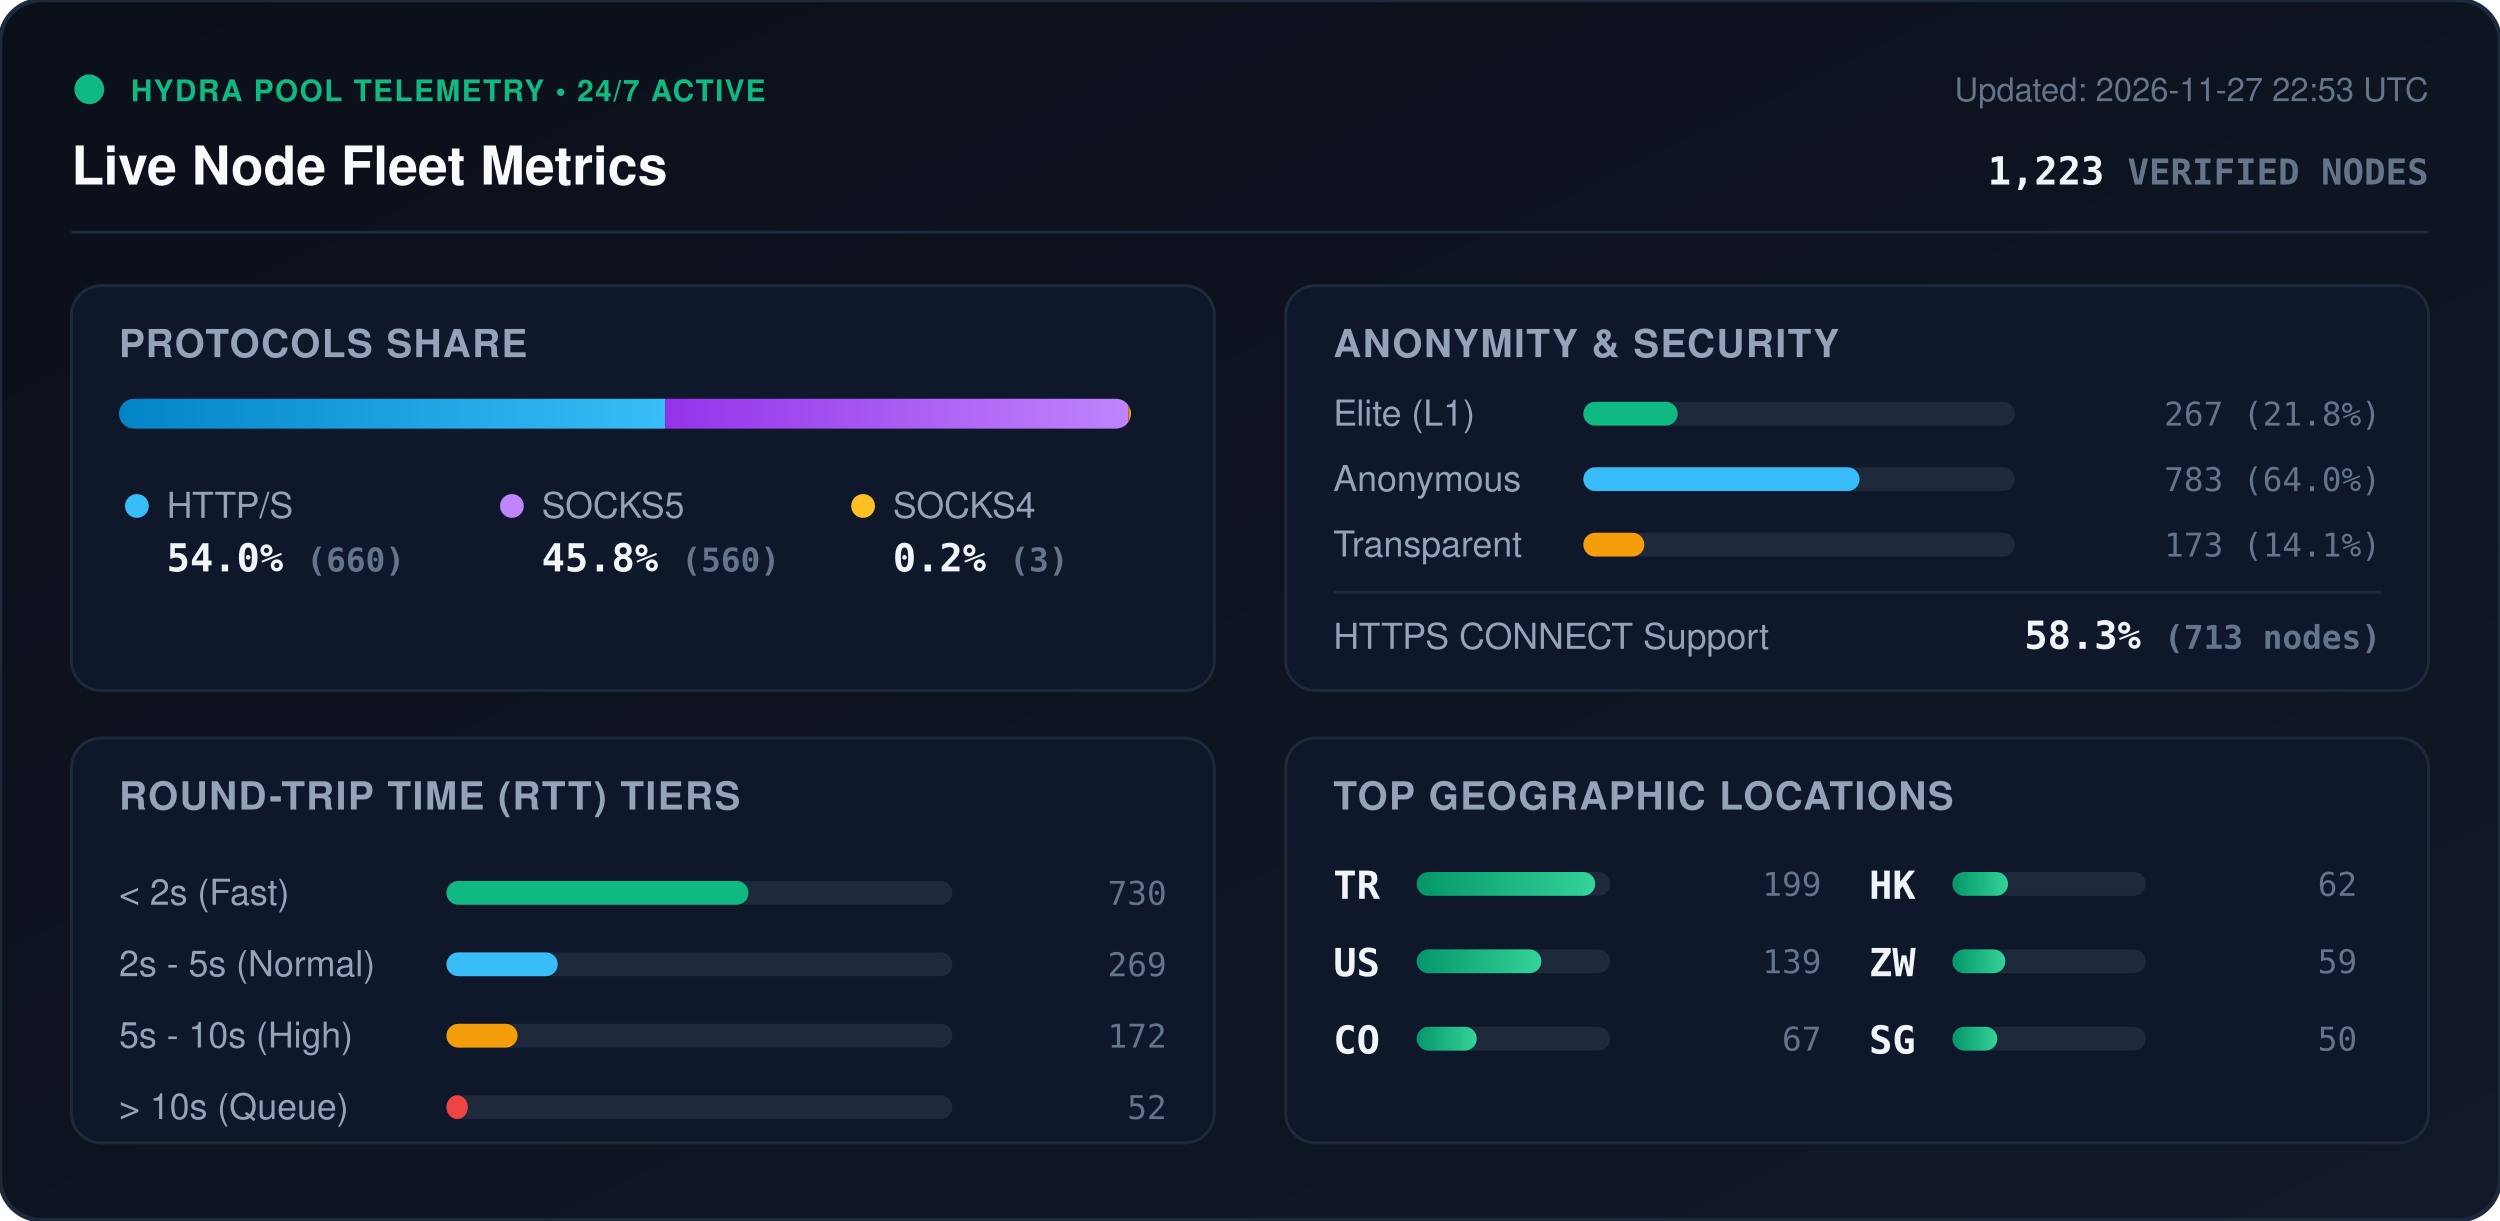
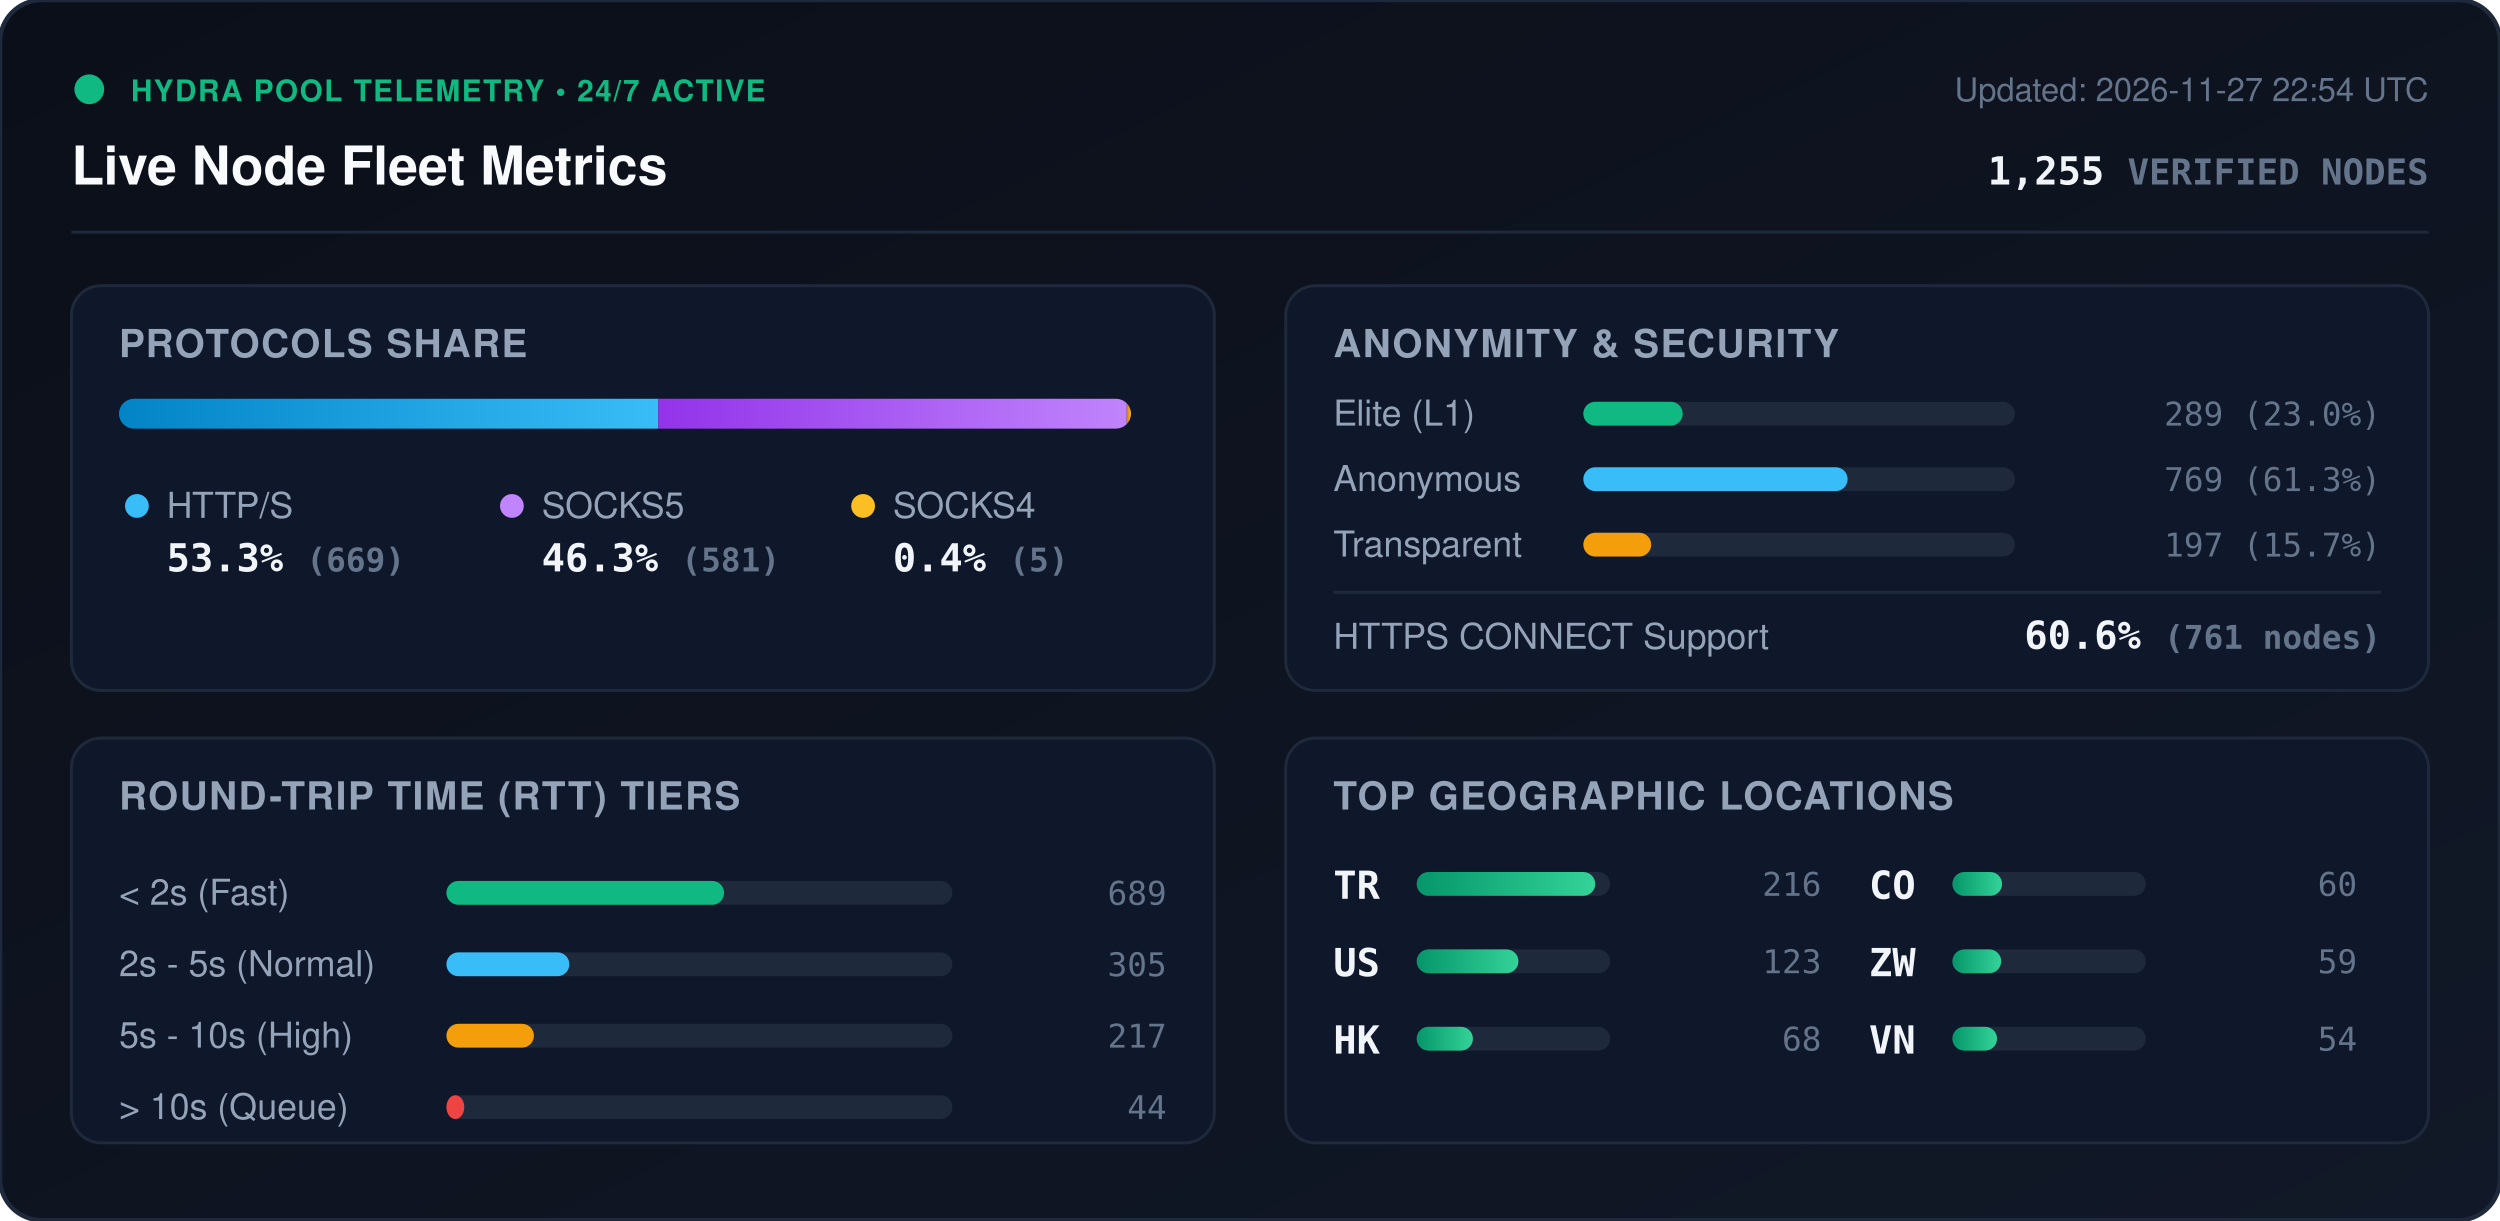
<svg xmlns="http://www.w3.org/2000/svg" viewBox="0 0 840 410" width="840" height="410" style="max-width: 100%; height: auto;">
  <defs>
    <linearGradient id="bg" x1="0%" y1="0%" x2="100%" y2="100%">
      <stop offset="0%" stop-color="#0b0f19" />
      <stop offset="100%" stop-color="#111827" />
    </linearGradient>
    <linearGradient id="bar-http" x1="0%" y1="0%" x2="100%" y2="0%">
      <stop offset="0%" stop-color="#0284c7" />
      <stop offset="100%" stop-color="#38bdf8" />
    </linearGradient>
    <linearGradient id="bar-socks5" x1="0%" y1="0%" x2="100%" y2="0%">
      <stop offset="0%" stop-color="#9333ea" />
      <stop offset="100%" stop-color="#c084fc" />
    </linearGradient>
    <linearGradient id="bar-socks4" x1="0%" y1="0%" x2="100%" y2="0%">
      <stop offset="0%" stop-color="#d97706" />
      <stop offset="100%" stop-color="#fbbf24" />
    </linearGradient>
    <linearGradient id="bar-green" x1="0%" y1="0%" x2="100%" y2="0%">
      <stop offset="0%" stop-color="#059669" />
      <stop offset="100%" stop-color="#34d399" />
    </linearGradient>
    <clipPath id="prog-track-clip">
      <rect width="340.0" height="10" rx="5" />
    </clipPath>
    <style>
      .title { font: 700 18px -apple-system, BlinkMacSystemFont, 'Segoe UI', Helvetica, Arial, sans-serif; fill: #f8fafc; }
      .sub { font: 500 11px -apple-system, BlinkMacSystemFont, 'Segoe UI', Helvetica, Arial, sans-serif; fill: #64748b; }
      .section-hdr { font: 600 13px -apple-system, BlinkMacSystemFont, 'Segoe UI', Helvetica, Arial, sans-serif; fill: #94a3b8; letter-spacing: 0.5px; }
      .metric-val { font: 700 13px -apple-system, BlinkMacSystemFont, 'Segoe UI', Helvetica, Arial, sans-serif; fill: #f1f5f9; }
      .metric-lbl { font: 500 12px -apple-system, BlinkMacSystemFont, 'Segoe UI', Helvetica, Arial, sans-serif; fill: #94a3b8; }
      .badge-txt { font: 700 10px -apple-system, BlinkMacSystemFont, 'Segoe UI', Helvetica, Arial, sans-serif; fill: #10b981; letter-spacing: 0.5px; }
      .mono { font-family: ui-monospace, SFMono-Regular, Menlo, Monaco, Consolas, monospace; }
      .pulse { animation: beacon 2s infinite ease-in-out; }
      @keyframes beacon { 0%, 100% { opacity: 1; } 50% { opacity: 0.35; } }
    </style>
  </defs>
  <rect width="840" height="410" rx="14" fill="url(#bg)" stroke="#1e293b" stroke-width="1.5" />
  <g transform="translate(24, 24)">
    <circle cx="6" cy="6" r="5" fill="#10b981" class="pulse" />
    <text x="20" y="10" class="badge-txt">HYDRA POOL TELEMETRY • 24/7 ACTIVE</text>
    <text x="0" y="38" class="title">Live Node Fleet Metrics</text>
-     <text x="792" y="10" text-anchor="end" class="sub">Updated: 2026-11-27 22:53 UTC</text>
-     <text x="792" y="38" text-anchor="end" class="metric-val mono" fill="#38bdf8">1,223 <tspan font-size="12" fill="#64748b">VERIFIED NODES</tspan>
+     <text x="792" y="10" text-anchor="end" class="sub">Updated: 2026-11-27 22:54 UTC</text>
+     <text x="792" y="38" text-anchor="end" class="metric-val mono" fill="#38bdf8">1,255 <tspan font-size="12" fill="#64748b">VERIFIED NODES</tspan>
    </text>
  </g>
  <line x1="24" y1="78" x2="816" y2="78" stroke="#1e293b" stroke-width="1" />
  <g transform="translate(24, 96)">
    <rect width="384" height="136" rx="10" fill="#0f172a" stroke="#1e293b" />
    <text x="16" y="24" class="section-hdr">PROTOCOLS SHARE</text>
    <g transform="translate(16, 38)">
      <rect width="340.0" height="10" rx="5" fill="#1e293b" />
      <g clip-path="url(#prog-track-clip)">
-         <rect x="0" width="183.5" height="10" fill="url(#bar-http)" />
-         <rect x="183.5" width="155.7" height="10" fill="url(#bar-socks5)" />
-         <rect x="339.2" width="0.8" height="10" fill="url(#bar-socks4)" />
+         <rect x="0" width="181.2" height="10" fill="url(#bar-http)" />
+         <rect x="181.2" width="157.4" height="10" fill="url(#bar-socks5)" />
+         <rect x="338.6" width="1.4" height="10" fill="url(#bar-socks4)" />
      </g>
    </g>
    <g transform="translate(16, 68)">
      <circle cx="6" cy="6" r="4" fill="#38bdf8" />
      <text x="16" y="10" class="metric-lbl">HTTP/S</text>
-       <text x="16" y="28" class="metric-val mono">54.0% <tspan font-size="11" fill="#64748b">(660)</tspan>
+       <text x="16" y="28" class="metric-val mono">53.3% <tspan font-size="11" fill="#64748b">(669)</tspan>
      </text>
      <circle cx="132" cy="6" r="4" fill="#c084fc" />
      <text x="142" y="10" class="metric-lbl">SOCKS5</text>
-       <text x="142" y="28" class="metric-val mono">45.8% <tspan font-size="11" fill="#64748b">(560)</tspan>
+       <text x="142" y="28" class="metric-val mono">46.3% <tspan font-size="11" fill="#64748b">(581)</tspan>
      </text>
      <circle cx="250" cy="6" r="4" fill="#fbbf24" />
      <text x="260" y="10" class="metric-lbl">SOCKS4</text>
-       <text x="260" y="28" class="metric-val mono">0.2% <tspan font-size="11" fill="#64748b">(3)</tspan>
+       <text x="260" y="28" class="metric-val mono">0.4% <tspan font-size="11" fill="#64748b">(5)</tspan>
      </text>
    </g>
  </g>
  <g transform="translate(432, 96)">
    <rect width="384" height="136" rx="10" fill="#0f172a" stroke="#1e293b" />
    <text x="16" y="24" class="section-hdr">ANONYMITY &amp; SECURITY</text>
    <text x="16" y="47" class="metric-lbl">Elite (L1)</text>
    <rect x="100" y="39" width="145.0" height="8" rx="4" fill="#1e293b" />
-     <rect x="100" y="39" width="31.7" height="8" rx="4" fill="#10b981" />
-     <text x="368" y="47" text-anchor="end" class="mono sub" fill="#e2e8f0">267 (21.8%)</text>
+     <rect x="100" y="39" width="33.4" height="8" rx="4" fill="#10b981" />
+     <text x="368" y="47" text-anchor="end" class="mono sub" fill="#e2e8f0">289 (23.0%)</text>
    <text x="16" y="69" class="metric-lbl">Anonymous</text>
    <rect x="100" y="61" width="145.0" height="8" rx="4" fill="#1e293b" />
-     <rect x="100" y="61" width="92.8" height="8" rx="4" fill="#38bdf8" />
-     <text x="368" y="69" text-anchor="end" class="mono sub" fill="#e2e8f0">783 (64.0%)</text>
+     <rect x="100" y="61" width="88.8" height="8" rx="4" fill="#38bdf8" />
+     <text x="368" y="69" text-anchor="end" class="mono sub" fill="#e2e8f0">769 (61.3%)</text>
    <text x="16" y="91" class="metric-lbl">Transparent</text>
    <rect x="100" y="83" width="145.0" height="8" rx="4" fill="#1e293b" />
-     <rect x="100" y="83" width="20.5" height="8" rx="4" fill="#f59e0b" />
-     <text x="368" y="91" text-anchor="end" class="mono sub" fill="#e2e8f0">173 (14.1%)</text>
+     <rect x="100" y="83" width="22.8" height="8" rx="4" fill="#f59e0b" />
+     <text x="368" y="91" text-anchor="end" class="mono sub" fill="#e2e8f0">197 (15.7%)</text>
    <line x1="16" y1="103" x2="368" y2="103" stroke="#1e293b" stroke-width="1" />
    <text x="16" y="122" class="metric-lbl">HTTPS CONNECT Support</text>
-     <text x="368" y="122" text-anchor="end" class="metric-val mono" fill="#34d399">58.3% <tspan font-size="11" fill="#64748b">(713 nodes)</tspan>
+     <text x="368" y="122" text-anchor="end" class="metric-val mono" fill="#34d399">60.6% <tspan font-size="11" fill="#64748b">(761 nodes)</tspan>
    </text>
  </g>
  <g transform="translate(24, 248)">
    <rect width="384" height="136" rx="10" fill="#0f172a" stroke="#1e293b" />
    <text x="16" y="24" class="section-hdr">ROUND-TRIP TIME (RTT) TIERS</text>
    <g transform="translate(16, 42)">
      <text x="0" y="14" class="metric-lbl">&lt; 2s (Fast)</text>
      <rect x="110" y="6" width="170" height="8" rx="4" fill="#1e293b" />
-       <rect x="110" y="6" width="101.5" height="8" rx="4" fill="#10b981" />
-       <text x="352" y="14" text-anchor="end" class="mono sub">730</text>
+       <rect x="110" y="6" width="93.3" height="8" rx="4" fill="#10b981" />
+       <text x="352" y="14" text-anchor="end" class="mono sub">689</text>
      <text x="0" y="38" class="metric-lbl">2s - 5s (Normal)</text>
      <rect x="110" y="30" width="170" height="8" rx="4" fill="#1e293b" />
-       <rect x="110" y="30" width="37.4" height="8" rx="4" fill="#38bdf8" />
-       <text x="352" y="38" text-anchor="end" class="mono sub">269</text>
+       <rect x="110" y="30" width="41.3" height="8" rx="4" fill="#38bdf8" />
+       <text x="352" y="38" text-anchor="end" class="mono sub">305</text>
      <text x="0" y="62" class="metric-lbl">5s - 10s (High)</text>
      <rect x="110" y="54" width="170" height="8" rx="4" fill="#1e293b" />
-       <rect x="110" y="54" width="23.9" height="8" rx="4" fill="#f59e0b" />
-       <text x="352" y="62" text-anchor="end" class="mono sub">172</text>
+       <rect x="110" y="54" width="29.4" height="8" rx="4" fill="#f59e0b" />
+       <text x="352" y="62" text-anchor="end" class="mono sub">217</text>
      <text x="0" y="86" class="metric-lbl">&gt; 10s (Queue)</text>
      <rect x="110" y="78" width="170" height="8" rx="4" fill="#1e293b" />
-       <rect x="110" y="78" width="7.2" height="8" rx="4" fill="#ef4444" />
-       <text x="352" y="86" text-anchor="end" class="mono sub">52</text>
+       <rect x="110" y="78" width="6.0" height="8" rx="4" fill="#ef4444" />
+       <text x="352" y="86" text-anchor="end" class="mono sub">44</text>
    </g>
  </g>
  <g transform="translate(432, 248)">
    <rect width="384" height="136" rx="10" fill="#0f172a" stroke="#1e293b" />
    <text x="16" y="24" class="section-hdr">TOP GEOGRAPHIC LOCATIONS</text>
    <g transform="translate(16, 42)">
      <g transform="translate(0, 0)">
        <text x="0" y="12" class="mono metric-val" font-size="12">TR</text>
        <rect x="28" y="3" width="65" height="8" rx="4" fill="#1e293b" />
        <rect x="28" y="3" width="60.0" height="8" rx="4" fill="url(#bar-green)" />
-         <text x="164" y="11" text-anchor="end" class="mono sub">199</text>
+         <text x="164" y="11" text-anchor="end" class="mono sub">216</text>
      </g>
      <g transform="translate(0, 26)">
        <text x="0" y="12" class="mono metric-val" font-size="12">US</text>
        <rect x="28" y="3" width="65" height="8" rx="4" fill="#1e293b" />
-         <rect x="28" y="3" width="41.9" height="8" rx="4" fill="url(#bar-green)" />
-         <text x="164" y="11" text-anchor="end" class="mono sub">139</text>
+         <rect x="28" y="3" width="34.2" height="8" rx="4" fill="url(#bar-green)" />
+         <text x="164" y="11" text-anchor="end" class="mono sub">123</text>
      </g>
      <g transform="translate(0, 52)">
+         <text x="0" y="12" class="mono metric-val" font-size="12">HK</text>
+         <rect x="28" y="3" width="65" height="8" rx="4" fill="#1e293b" />
+         <rect x="28" y="3" width="18.9" height="8" rx="4" fill="url(#bar-green)" />
+         <text x="164" y="11" text-anchor="end" class="mono sub">68</text>
+       </g>
+       <g transform="translate(180, 0)">
        <text x="0" y="12" class="mono metric-val" font-size="12">CO</text>
        <rect x="28" y="3" width="65" height="8" rx="4" fill="#1e293b" />
-         <rect x="28" y="3" width="20.2" height="8" rx="4" fill="url(#bar-green)" />
-         <text x="164" y="11" text-anchor="end" class="mono sub">67</text>
-       </g>
-       <g transform="translate(180, 0)">
-         <text x="0" y="12" class="mono metric-val" font-size="12">HK</text>
-         <rect x="28" y="3" width="65" height="8" rx="4" fill="#1e293b" />
-         <rect x="28" y="3" width="18.7" height="8" rx="4" fill="url(#bar-green)" />
-         <text x="164" y="11" text-anchor="end" class="mono sub">62</text>
+         <rect x="28" y="3" width="16.7" height="8" rx="4" fill="url(#bar-green)" />
+         <text x="164" y="11" text-anchor="end" class="mono sub">60</text>
      </g>
      <g transform="translate(180, 26)">
        <text x="0" y="12" class="mono metric-val" font-size="12">ZW</text>
        <rect x="28" y="3" width="65" height="8" rx="4" fill="#1e293b" />
-         <rect x="28" y="3" width="17.8" height="8" rx="4" fill="url(#bar-green)" />
+         <rect x="28" y="3" width="16.4" height="8" rx="4" fill="url(#bar-green)" />
        <text x="164" y="11" text-anchor="end" class="mono sub">59</text>
      </g>
      <g transform="translate(180, 52)">
-         <text x="0" y="12" class="mono metric-val" font-size="12">SG</text>
+         <text x="0" y="12" class="mono metric-val" font-size="12">VN</text>
        <rect x="28" y="3" width="65" height="8" rx="4" fill="#1e293b" />
-         <rect x="28" y="3" width="15.1" height="8" rx="4" fill="url(#bar-green)" />
-         <text x="164" y="11" text-anchor="end" class="mono sub">50</text>
+         <rect x="28" y="3" width="15.0" height="8" rx="4" fill="url(#bar-green)" />
+         <text x="164" y="11" text-anchor="end" class="mono sub">54</text>
      </g>
    </g>
  </g>
</svg>
